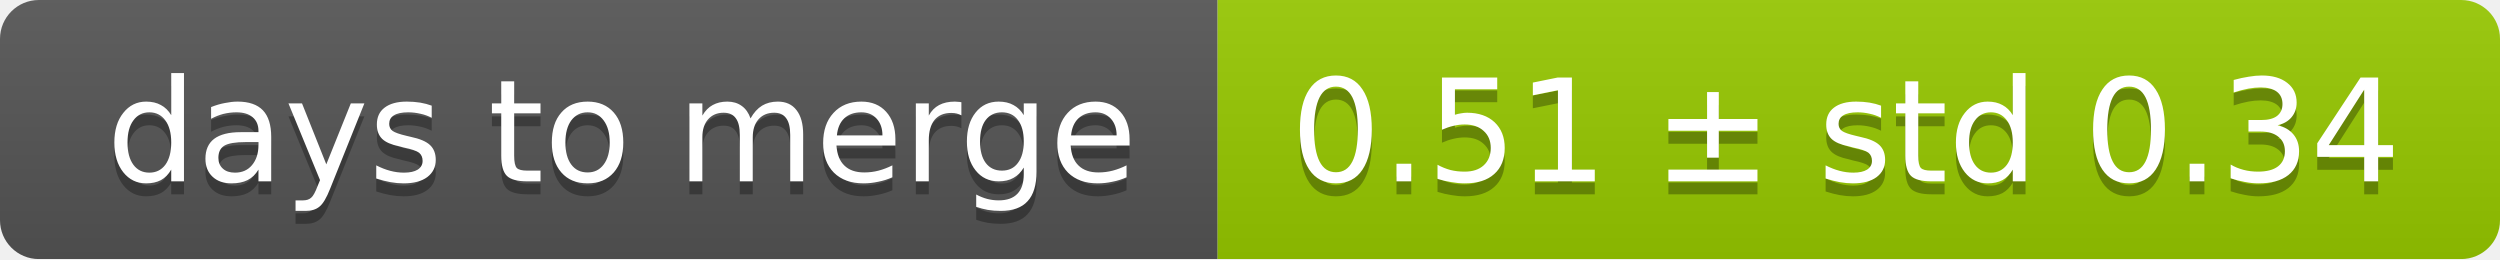
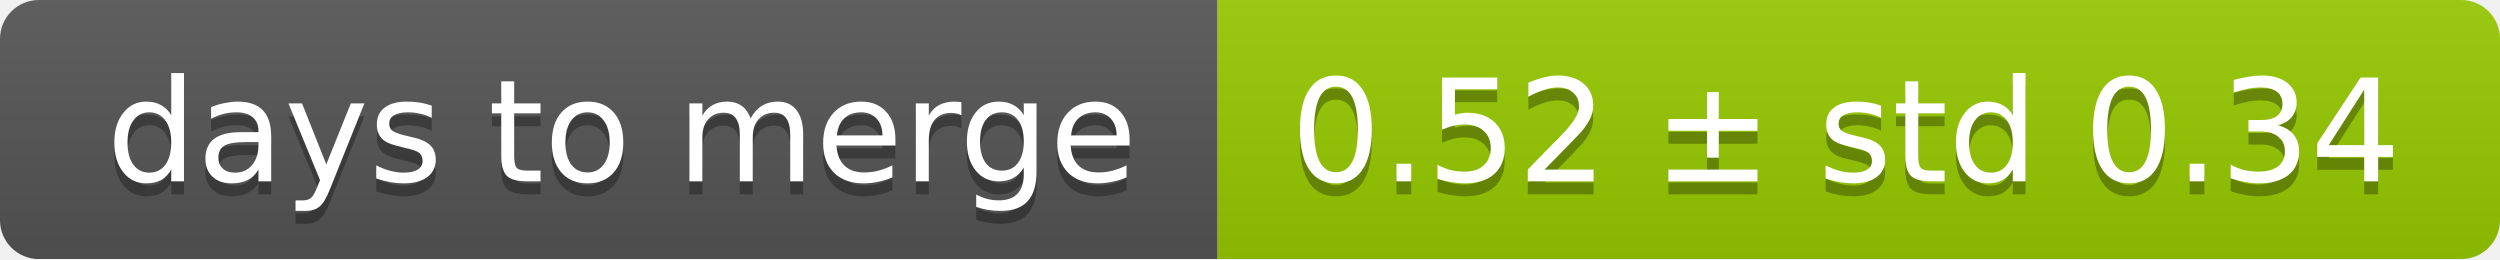
<svg xmlns="http://www.w3.org/2000/svg" width="193" height="20">
  <linearGradient id="smooth" x2="0" y2="100%">
    <stop offset="0" stop-color="#bbb" stop-opacity=".1" />
    <stop offset="1" stop-opacity=".1" />
  </linearGradient>
  <mask id="round">
    <rect width="193" height="20" rx="3" fill="#fff" />
  </mask>
  <g mask="url(#round)">
    <rect width="94" height="20" fill="#555" />
    <rect x="94" width="99" height="20" fill="#97ca00" />
    <rect width="193" height="20" fill="url(#smooth)" />
  </g>
  <g fill="#fff" text-anchor="middle" font-family="DejaVu Sans,Verdana,Geneva,sans-serif" font-size="11">
    <text x="48" y="15" fill="#010101" fill-opacity=".3">days to merge</text>
    <text x="48" y="14">days to merge</text>
-     <text x="142.5" y="15" fill="#010101" fill-opacity=".3">0.51 ± std 0.34</text>
-     <text x="142.5" y="14">0.51 ± std 0.34</text>
+     <text x="142.5" y="15" fill="#010101" fill-opacity=".3">0.52 ± std 0.34</text>
+     <text x="142.5" y="14">0.52 ± std 0.34</text>
  </g>
</svg>
